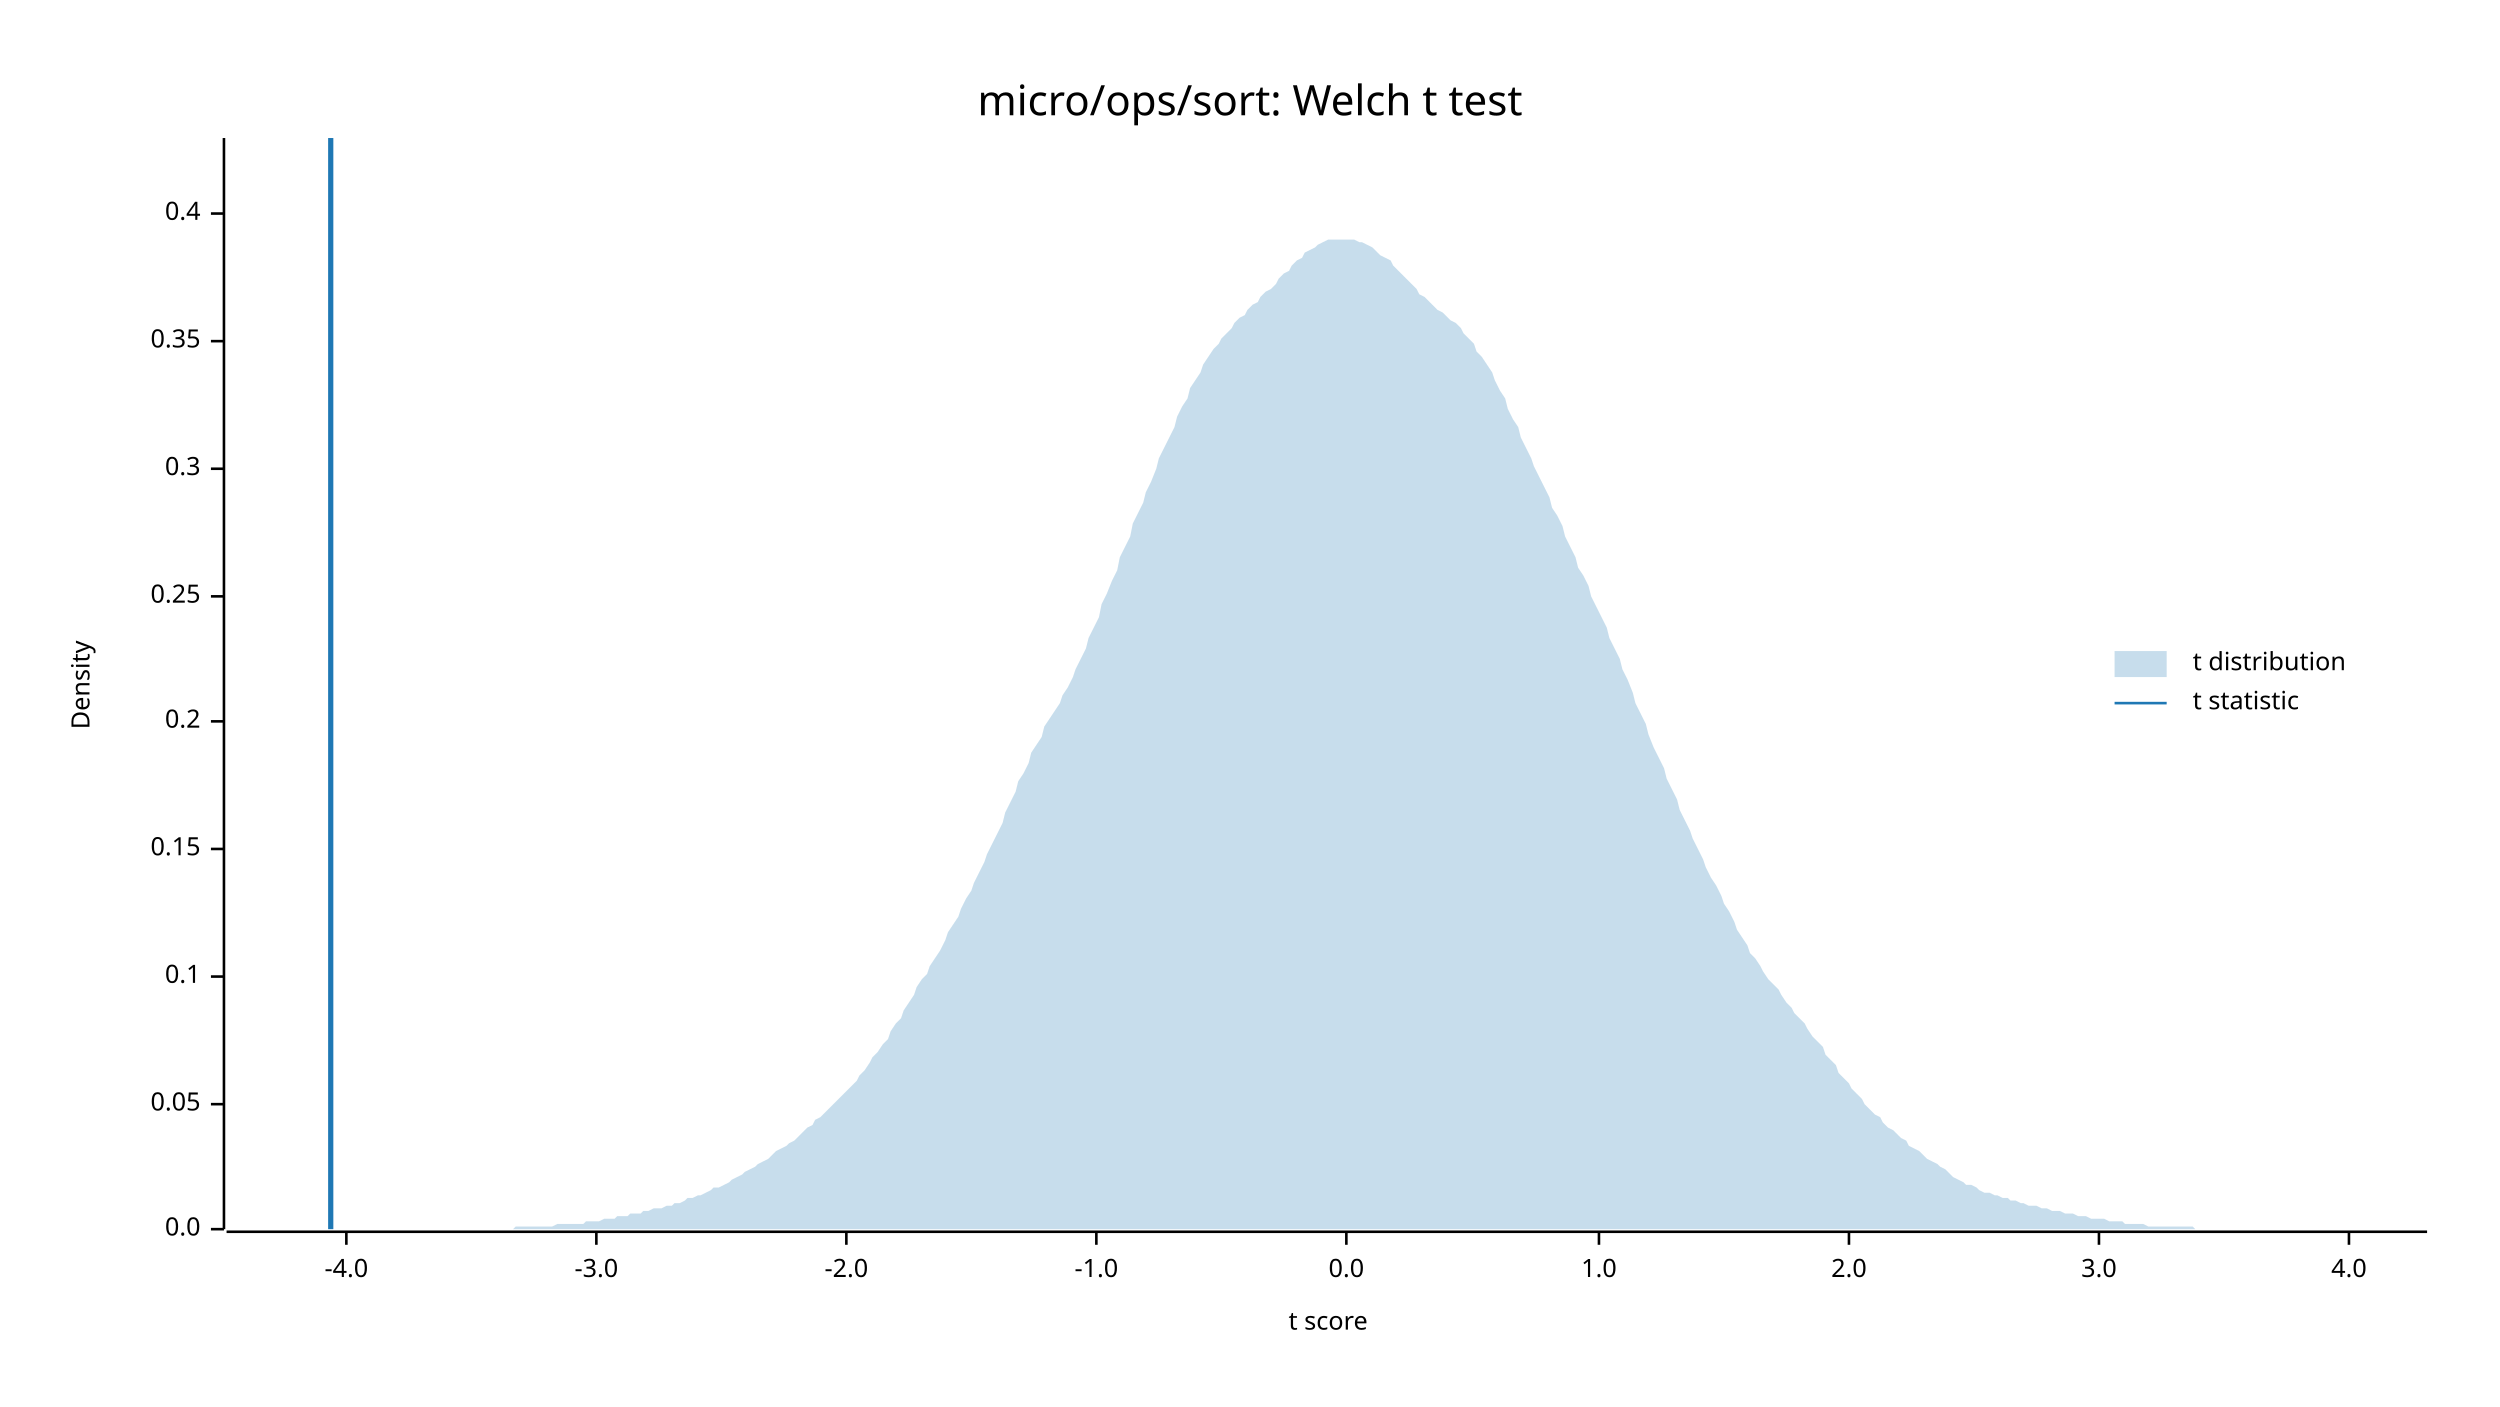
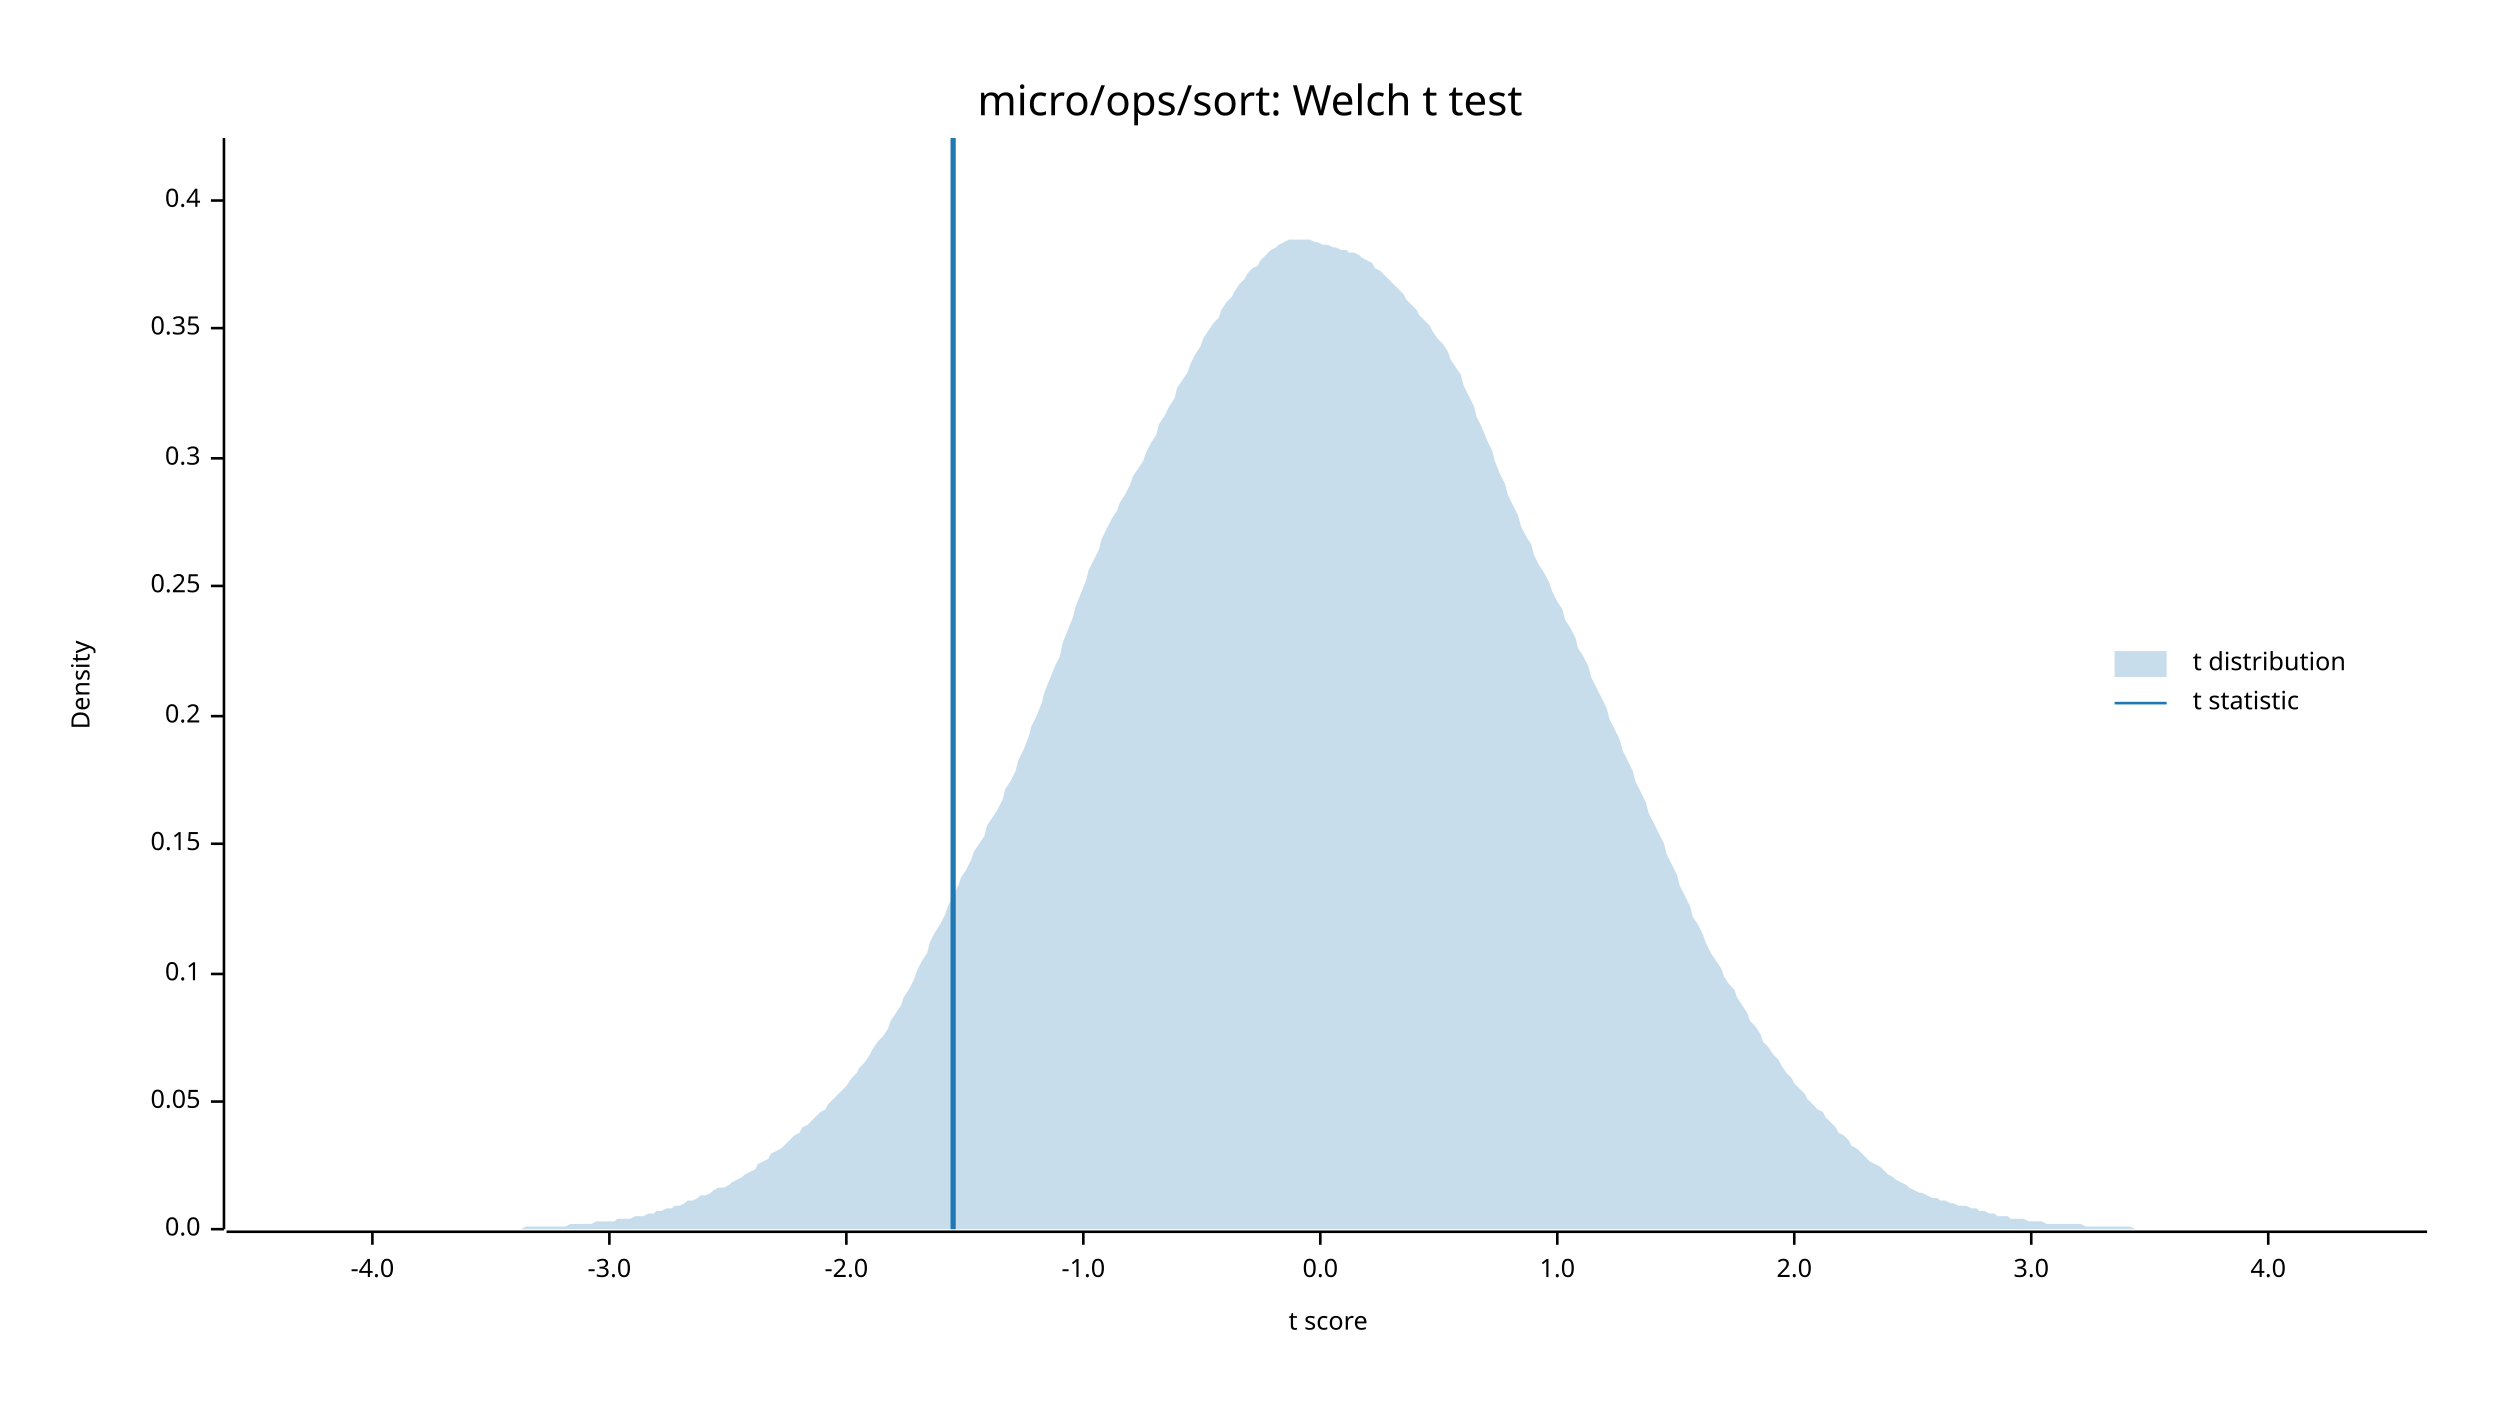
<svg xmlns="http://www.w3.org/2000/svg" width="960" height="540" viewBox="0 0 960 540">
  <text x="480" y="32" dy="0.76em" text-anchor="middle" font-family="sans-serif" font-size="16.129" opacity="1" fill="#000000">
micro/ops/sort: Welch t test
</text>
  <text x="27" y="263" dy="0.76em" text-anchor="middle" font-family="sans-serif" font-size="9.677" opacity="1" fill="#000000" transform="rotate(270, 27, 263)">
Density
</text>
  <text x="510" y="513" dy="-0.5ex" text-anchor="middle" font-family="sans-serif" font-size="9.677" opacity="1" fill="#000000">
t score
</text>
  <polyline fill="none" opacity="1" stroke="#000000" stroke-width="1" points="86,53 86,472 " />
  <text x="77" y="472" dy="0.5ex" text-anchor="end" font-family="sans-serif" font-size="9.677" opacity="1" fill="#000000">
0.0
</text>
  <polyline fill="none" opacity="1" stroke="#000000" stroke-width="1" points="81,472 86,472 " />
-   <text x="77" y="424" dy="0.5ex" text-anchor="end" font-family="sans-serif" font-size="9.677" opacity="1" fill="#000000">
+   <text x="77" y="423" dy="0.5ex" text-anchor="end" font-family="sans-serif" font-size="9.677" opacity="1" fill="#000000">
0.05
</text>
-   <polyline fill="none" opacity="1" stroke="#000000" stroke-width="1" points="81,424 86,424 " />
-   <text x="77" y="375" dy="0.5ex" text-anchor="end" font-family="sans-serif" font-size="9.677" opacity="1" fill="#000000">
+   <polyline fill="none" opacity="1" stroke="#000000" stroke-width="1" points="81,423 86,423 " />
+   <text x="77" y="374" dy="0.5ex" text-anchor="end" font-family="sans-serif" font-size="9.677" opacity="1" fill="#000000">
0.1
</text>
-   <polyline fill="none" opacity="1" stroke="#000000" stroke-width="1" points="81,375 86,375 " />
-   <text x="77" y="326" dy="0.5ex" text-anchor="end" font-family="sans-serif" font-size="9.677" opacity="1" fill="#000000">
+   <polyline fill="none" opacity="1" stroke="#000000" stroke-width="1" points="81,374 86,374 " />
+   <text x="77" y="324" dy="0.5ex" text-anchor="end" font-family="sans-serif" font-size="9.677" opacity="1" fill="#000000">
0.15
</text>
-   <polyline fill="none" opacity="1" stroke="#000000" stroke-width="1" points="81,326 86,326 " />
-   <text x="77" y="277" dy="0.5ex" text-anchor="end" font-family="sans-serif" font-size="9.677" opacity="1" fill="#000000">
+   <polyline fill="none" opacity="1" stroke="#000000" stroke-width="1" points="81,324 86,324 " />
+   <text x="77" y="275" dy="0.5ex" text-anchor="end" font-family="sans-serif" font-size="9.677" opacity="1" fill="#000000">
0.2
</text>
-   <polyline fill="none" opacity="1" stroke="#000000" stroke-width="1" points="81,277 86,277 " />
-   <text x="77" y="229" dy="0.5ex" text-anchor="end" font-family="sans-serif" font-size="9.677" opacity="1" fill="#000000">
+   <polyline fill="none" opacity="1" stroke="#000000" stroke-width="1" points="81,275 86,275 " />
+   <text x="77" y="225" dy="0.5ex" text-anchor="end" font-family="sans-serif" font-size="9.677" opacity="1" fill="#000000">
0.25
</text>
-   <polyline fill="none" opacity="1" stroke="#000000" stroke-width="1" points="81,229 86,229 " />
-   <text x="77" y="180" dy="0.5ex" text-anchor="end" font-family="sans-serif" font-size="9.677" opacity="1" fill="#000000">
+   <polyline fill="none" opacity="1" stroke="#000000" stroke-width="1" points="81,225 86,225 " />
+   <text x="77" y="176" dy="0.5ex" text-anchor="end" font-family="sans-serif" font-size="9.677" opacity="1" fill="#000000">
0.3
</text>
-   <polyline fill="none" opacity="1" stroke="#000000" stroke-width="1" points="81,180 86,180 " />
-   <text x="77" y="131" dy="0.5ex" text-anchor="end" font-family="sans-serif" font-size="9.677" opacity="1" fill="#000000">
+   <polyline fill="none" opacity="1" stroke="#000000" stroke-width="1" points="81,176 86,176 " />
+   <text x="77" y="126" dy="0.5ex" text-anchor="end" font-family="sans-serif" font-size="9.677" opacity="1" fill="#000000">
0.35
</text>
-   <polyline fill="none" opacity="1" stroke="#000000" stroke-width="1" points="81,131 86,131 " />
-   <text x="77" y="82" dy="0.5ex" text-anchor="end" font-family="sans-serif" font-size="9.677" opacity="1" fill="#000000">
+   <polyline fill="none" opacity="1" stroke="#000000" stroke-width="1" points="81,126 86,126 " />
+   <text x="77" y="77" dy="0.5ex" text-anchor="end" font-family="sans-serif" font-size="9.677" opacity="1" fill="#000000">
0.4
</text>
-   <polyline fill="none" opacity="1" stroke="#000000" stroke-width="1" points="81,82 86,82 " />
+   <polyline fill="none" opacity="1" stroke="#000000" stroke-width="1" points="81,77 86,77 " />
  <polyline fill="none" opacity="1" stroke="#000000" stroke-width="1" points="87,473 932,473 " />
-   <text x="133" y="483" dy="0.76em" text-anchor="middle" font-family="sans-serif" font-size="9.677" opacity="1" fill="#000000">
+   <text x="143" y="483" dy="0.76em" text-anchor="middle" font-family="sans-serif" font-size="9.677" opacity="1" fill="#000000">
-4.0
</text>
-   <polyline fill="none" opacity="1" stroke="#000000" stroke-width="1" points="133,473 133,478 " />
-   <text x="229" y="483" dy="0.76em" text-anchor="middle" font-family="sans-serif" font-size="9.677" opacity="1" fill="#000000">
+   <polyline fill="none" opacity="1" stroke="#000000" stroke-width="1" points="143,473 143,478 " />
+   <text x="234" y="483" dy="0.76em" text-anchor="middle" font-family="sans-serif" font-size="9.677" opacity="1" fill="#000000">
-3.0
</text>
-   <polyline fill="none" opacity="1" stroke="#000000" stroke-width="1" points="229,473 229,478 " />
+   <polyline fill="none" opacity="1" stroke="#000000" stroke-width="1" points="234,473 234,478 " />
  <text x="325" y="483" dy="0.76em" text-anchor="middle" font-family="sans-serif" font-size="9.677" opacity="1" fill="#000000">
-2.0
</text>
  <polyline fill="none" opacity="1" stroke="#000000" stroke-width="1" points="325,473 325,478 " />
-   <text x="421" y="483" dy="0.76em" text-anchor="middle" font-family="sans-serif" font-size="9.677" opacity="1" fill="#000000">
+   <text x="416" y="483" dy="0.76em" text-anchor="middle" font-family="sans-serif" font-size="9.677" opacity="1" fill="#000000">
-1.0
</text>
-   <polyline fill="none" opacity="1" stroke="#000000" stroke-width="1" points="421,473 421,478 " />
-   <text x="517" y="483" dy="0.76em" text-anchor="middle" font-family="sans-serif" font-size="9.677" opacity="1" fill="#000000">
+   <polyline fill="none" opacity="1" stroke="#000000" stroke-width="1" points="416,473 416,478 " />
+   <text x="507" y="483" dy="0.76em" text-anchor="middle" font-family="sans-serif" font-size="9.677" opacity="1" fill="#000000">
0.0
</text>
-   <polyline fill="none" opacity="1" stroke="#000000" stroke-width="1" points="517,473 517,478 " />
-   <text x="614" y="483" dy="0.76em" text-anchor="middle" font-family="sans-serif" font-size="9.677" opacity="1" fill="#000000">
+   <polyline fill="none" opacity="1" stroke="#000000" stroke-width="1" points="507,473 507,478 " />
+   <text x="598" y="483" dy="0.76em" text-anchor="middle" font-family="sans-serif" font-size="9.677" opacity="1" fill="#000000">
1.0
</text>
-   <polyline fill="none" opacity="1" stroke="#000000" stroke-width="1" points="614,473 614,478 " />
-   <text x="710" y="483" dy="0.76em" text-anchor="middle" font-family="sans-serif" font-size="9.677" opacity="1" fill="#000000">
+   <polyline fill="none" opacity="1" stroke="#000000" stroke-width="1" points="598,473 598,478 " />
+   <text x="689" y="483" dy="0.76em" text-anchor="middle" font-family="sans-serif" font-size="9.677" opacity="1" fill="#000000">
2.0
</text>
-   <polyline fill="none" opacity="1" stroke="#000000" stroke-width="1" points="710,473 710,478 " />
-   <text x="806" y="483" dy="0.76em" text-anchor="middle" font-family="sans-serif" font-size="9.677" opacity="1" fill="#000000">
+   <polyline fill="none" opacity="1" stroke="#000000" stroke-width="1" points="689,473 689,478 " />
+   <text x="780" y="483" dy="0.76em" text-anchor="middle" font-family="sans-serif" font-size="9.677" opacity="1" fill="#000000">
3.0
</text>
-   <polyline fill="none" opacity="1" stroke="#000000" stroke-width="1" points="806,473 806,478 " />
-   <text x="902" y="483" dy="0.76em" text-anchor="middle" font-family="sans-serif" font-size="9.677" opacity="1" fill="#000000">
+   <polyline fill="none" opacity="1" stroke="#000000" stroke-width="1" points="780,473 780,478 " />
+   <text x="871" y="483" dy="0.76em" text-anchor="middle" font-family="sans-serif" font-size="9.677" opacity="1" fill="#000000">
4.0
</text>
-   <polyline fill="none" opacity="1" stroke="#000000" stroke-width="1" points="902,473 902,478 " />
-   <polygon opacity="0.25" fill="#1F78B4" points="87,472 88,472 90,472 92,472 93,472 95,472 97,472 98,472 100,472 102,472 103,472 105,472 107,472 109,472 110,472 112,472 114,472 115,472 117,472 119,472 120,472 122,472 124,472 125,472 127,472 129,472 131,472 132,472 134,472 136,472 137,472 139,472 141,472 142,472 144,472 146,472 147,472 149,472 151,472 153,472 154,472 156,472 158,472 159,472 161,472 163,472 164,472 166,472 168,472 169,472 171,472 173,472 175,472 176,472 178,472 180,472 181,472 183,472 185,472 186,472 188,472 190,472 191,472 193,472 195,472 197,472 198,471 200,471 202,471 203,471 205,471 207,471 208,471 210,471 212,471 214,470 215,470 217,470 219,470 220,470 222,470 224,470 225,469 227,469 229,469 230,469 232,468 234,468 236,468 237,467 239,467 241,467 242,466 244,466 246,466 247,465 249,465 251,464 252,464 254,464 256,463 258,463 259,462 261,462 263,461 264,460 266,460 268,459 269,459 271,458 273,457 274,456 276,456 278,455 280,454 281,453 283,452 285,451 286,450 288,449 290,448 291,447 293,446 295,445 296,444 298,442 300,441 302,440 303,439 305,438 307,436 308,435 310,433 312,432 313,430 315,429 317,427 318,426 320,424 322,422 324,420 325,419 327,417 329,415 330,413 332,411 334,408 335,406 337,404 339,401 341,399 342,396 344,393 346,391 347,388 349,385 351,382 352,379 354,376 356,374 357,371 359,368 361,365 363,361 364,358 366,355 368,352 369,349 371,345 373,342 374,339 376,335 378,331 379,328 381,324 383,320 385,316 386,312 388,308 390,304 391,300 393,297 395,293 396,289 398,286 400,283 401,279 403,276 405,273 407,270 408,267 410,264 412,260 413,257 415,253 417,249 418,245 420,241 422,237 423,232 425,228 427,223 429,219 430,214 432,210 434,206 435,201 437,197 439,193 440,189 442,185 444,180 445,176 447,172 449,168 451,164 452,160 454,156 456,153 457,149 459,146 461,143 462,140 464,137 466,134 468,132 469,130 471,128 473,126 474,124 476,122 478,121 479,119 481,117 483,116 484,114 486,112 488,111 490,109 491,107 493,105 495,104 496,102 498,100 500,99 501,97 503,96 505,95 506,94 508,93 510,92 512,92 513,92 515,92 517,92 518,92 520,92 522,93 523,93 525,94 527,95 528,96 530,98 532,99 534,100 535,102 537,104 539,106 540,107 542,109 544,111 545,113 547,114 549,116 550,117 552,119 554,120 556,122 557,123 559,124 561,126 562,128 564,130 566,132 567,135 569,137 571,140 573,143 574,146 576,150 578,153 579,157 581,161 583,164 584,168 586,172 588,176 589,179 591,183 593,187 595,191 596,195 598,198 600,202 601,206 603,210 605,214 606,218 608,221 610,225 611,229 613,233 615,237 617,241 618,245 620,249 622,253 623,257 625,261 627,266 628,270 630,274 632,278 633,282 635,287 637,291 639,295 640,299 642,303 644,307 645,311 647,315 649,319 650,322 652,326 654,330 655,333 657,337 659,340 661,344 662,347 664,350 666,354 667,357 669,360 671,363 672,366 674,368 676,371 677,373 679,376 681,378 683,380 684,382 686,385 688,387 689,389 691,391 693,393 694,395 696,398 698,400 700,402 701,405 703,407 705,409 706,412 708,414 710,416 711,418 713,420 715,422 716,424 718,426 720,428 722,429 723,431 725,433 727,434 728,435 730,437 732,438 733,440 735,441 737,442 738,443 740,445 742,446 744,447 745,448 747,449 749,451 750,452 752,453 754,454 755,455 757,455 759,456 760,457 762,458 764,458 766,459 767,459 769,460 771,460 772,461 774,461 776,462 777,462 779,463 781,463 782,463 784,464 786,464 788,465 789,465 791,465 793,466 794,466 796,466 798,467 799,467 801,467 803,468 804,468 806,468 808,468 810,469 811,469 813,469 815,469 816,470 818,470 820,470 821,470 823,470 825,471 827,471 828,471 830,471 832,471 833,471 835,471 837,471 838,471 840,471 842,471 843,472 845,472 847,472 849,472 850,472 852,472 854,472 855,472 857,472 859,472 860,472 862,472 864,472 865,472 867,472 869,472 871,472 872,472 874,472 876,472 877,472 879,472 881,472 882,472 884,472 886,472 887,472 889,472 891,472 893,472 894,472 896,472 898,472 899,472 901,472 903,472 904,472 906,472 908,472 909,472 911,472 913,472 915,472 916,472 918,472 920,472 921,472 923,472 925,472 926,472 928,472 930,472 932,472 932,472 87,472 " />
-   <polyline fill="none" opacity="1" stroke="#1F78B4" stroke-width="2" points="127,472 127,53 " />
+   <polyline fill="none" opacity="1" stroke="#000000" stroke-width="1" points="871,473 871,478 " />
+   <polygon opacity="0.25" fill="#1F78B4" points="87,472 88,472 90,472 92,472 93,472 95,472 97,472 98,472 100,472 102,472 103,472 105,472 107,472 109,472 110,472 112,472 114,472 115,472 117,472 119,472 120,472 122,472 124,472 125,472 127,472 129,472 131,472 132,472 134,472 136,472 137,472 139,472 141,472 142,472 144,472 146,472 147,472 149,472 151,472 153,472 154,472 156,472 158,472 159,472 161,472 163,472 164,472 166,472 168,472 169,472 171,472 173,472 175,472 176,472 178,472 180,472 181,472 183,472 185,472 186,472 188,472 190,472 191,472 193,472 195,472 197,472 198,472 200,472 202,471 203,471 205,471 207,471 208,471 210,471 212,471 214,471 215,471 217,471 219,470 220,470 222,470 224,470 225,470 227,470 229,469 230,469 232,469 234,469 236,469 237,468 239,468 241,468 242,468 244,467 246,467 247,467 249,466 251,466 252,465 254,465 256,464 258,464 259,463 261,463 263,462 264,461 266,461 268,460 269,459 271,459 273,458 274,457 276,456 278,456 280,455 281,454 283,453 285,452 286,451 288,450 290,449 291,447 293,446 295,445 296,443 298,442 300,441 302,439 303,438 305,436 307,435 308,433 310,432 312,430 313,429 315,427 317,426 318,424 320,422 322,420 324,418 325,417 327,414 329,412 330,410 332,408 334,405 335,403 337,400 339,398 341,395 342,392 344,389 346,386 347,383 349,380 351,376 352,373 354,369 356,366 357,362 359,358 361,355 363,351 364,348 366,344 368,340 369,337 371,334 373,330 374,327 376,324 378,321 379,317 381,314 383,311 385,307 386,303 388,300 390,296 391,292 393,288 395,283 396,279 398,275 400,270 401,266 403,261 405,256 407,252 408,247 410,242 412,237 413,233 415,228 417,223 418,219 420,215 422,211 423,207 425,203 427,199 429,196 430,193 432,190 434,186 435,183 437,180 439,177 440,174 442,170 444,167 445,163 447,160 449,156 451,153 452,149 454,146 456,143 457,140 459,136 461,133 462,130 464,127 466,124 468,122 469,119 471,116 473,114 474,112 476,109 478,107 479,105 481,103 483,102 484,100 486,98 488,96 490,95 491,94 493,93 495,92 496,92 498,92 500,92 501,92 503,92 505,93 506,93 508,94 510,94 512,95 513,95 515,96 517,96 518,97 520,97 522,98 523,99 525,100 527,101 528,103 530,104 532,106 534,108 535,109 537,111 539,113 540,115 542,117 544,119 545,121 547,123 549,125 550,127 552,130 554,132 556,135 557,138 559,141 561,144 562,148 564,152 566,156 567,160 569,164 571,169 573,173 574,177 576,182 578,186 579,190 581,194 583,198 584,202 586,206 588,209 589,213 591,217 593,220 595,224 596,227 598,231 600,234 601,238 603,241 605,245 606,249 608,252 610,256 611,260 613,264 615,268 617,272 618,276 620,280 622,284 623,288 625,292 627,296 628,300 630,304 632,308 633,312 635,316 637,320 639,324 640,328 642,332 644,336 645,340 647,344 649,348 650,352 652,355 654,359 655,362 657,366 659,369 661,372 662,375 664,378 666,380 667,383 669,386 671,389 672,392 674,394 676,397 677,400 679,402 681,405 683,407 684,409 686,412 688,414 689,416 691,418 693,420 694,422 696,424 698,426 700,427 701,429 703,431 705,433 706,435 708,436 710,438 711,440 713,441 715,443 716,444 718,446 720,447 722,448 723,449 725,451 727,452 728,453 730,454 732,455 733,456 735,457 737,458 738,458 740,459 742,460 744,460 745,461 747,461 749,462 750,462 752,463 754,463 755,463 757,464 759,464 760,465 762,465 764,466 766,466 767,467 769,467 771,467 772,468 774,468 776,468 777,468 779,469 781,469 782,469 784,469 786,470 788,470 789,470 791,470 793,470 794,470 796,470 798,470 799,470 801,471 803,471 804,471 806,471 808,471 810,471 811,471 813,471 815,471 816,471 818,471 820,472 821,472 823,472 825,472 827,472 828,472 830,472 832,472 833,472 835,472 837,472 838,472 840,472 842,472 843,472 845,472 847,472 849,472 850,472 852,472 854,472 855,472 857,472 859,472 860,472 862,472 864,472 865,472 867,472 869,472 871,472 872,472 874,472 876,472 877,472 879,472 881,472 882,472 884,472 886,472 887,472 889,472 891,472 893,472 894,472 896,472 898,472 899,472 901,472 903,472 904,472 906,472 908,472 909,472 911,472 913,472 915,472 916,472 918,472 920,472 921,472 923,472 925,472 926,472 928,472 930,472 932,472 932,472 87,472 " />
+   <polyline fill="none" opacity="1" stroke="#1F78B4" stroke-width="2" points="366,472 366,53 " />
  <text x="842" y="250" dy="0.76em" text-anchor="start" font-family="sans-serif" font-size="9.677" opacity="1" fill="#000000">
t distribution
</text>
  <text x="842" y="265" dy="0.76em" text-anchor="start" font-family="sans-serif" font-size="9.677" opacity="1" fill="#000000">
t statistic
</text>
  <rect x="812" y="250" width="20" height="10" opacity="0.25" fill="#1F78B4" stroke="none" />
  <polyline fill="none" opacity="1" stroke="#1F78B4" stroke-width="1" points="812,270 832,270 " />
</svg>
